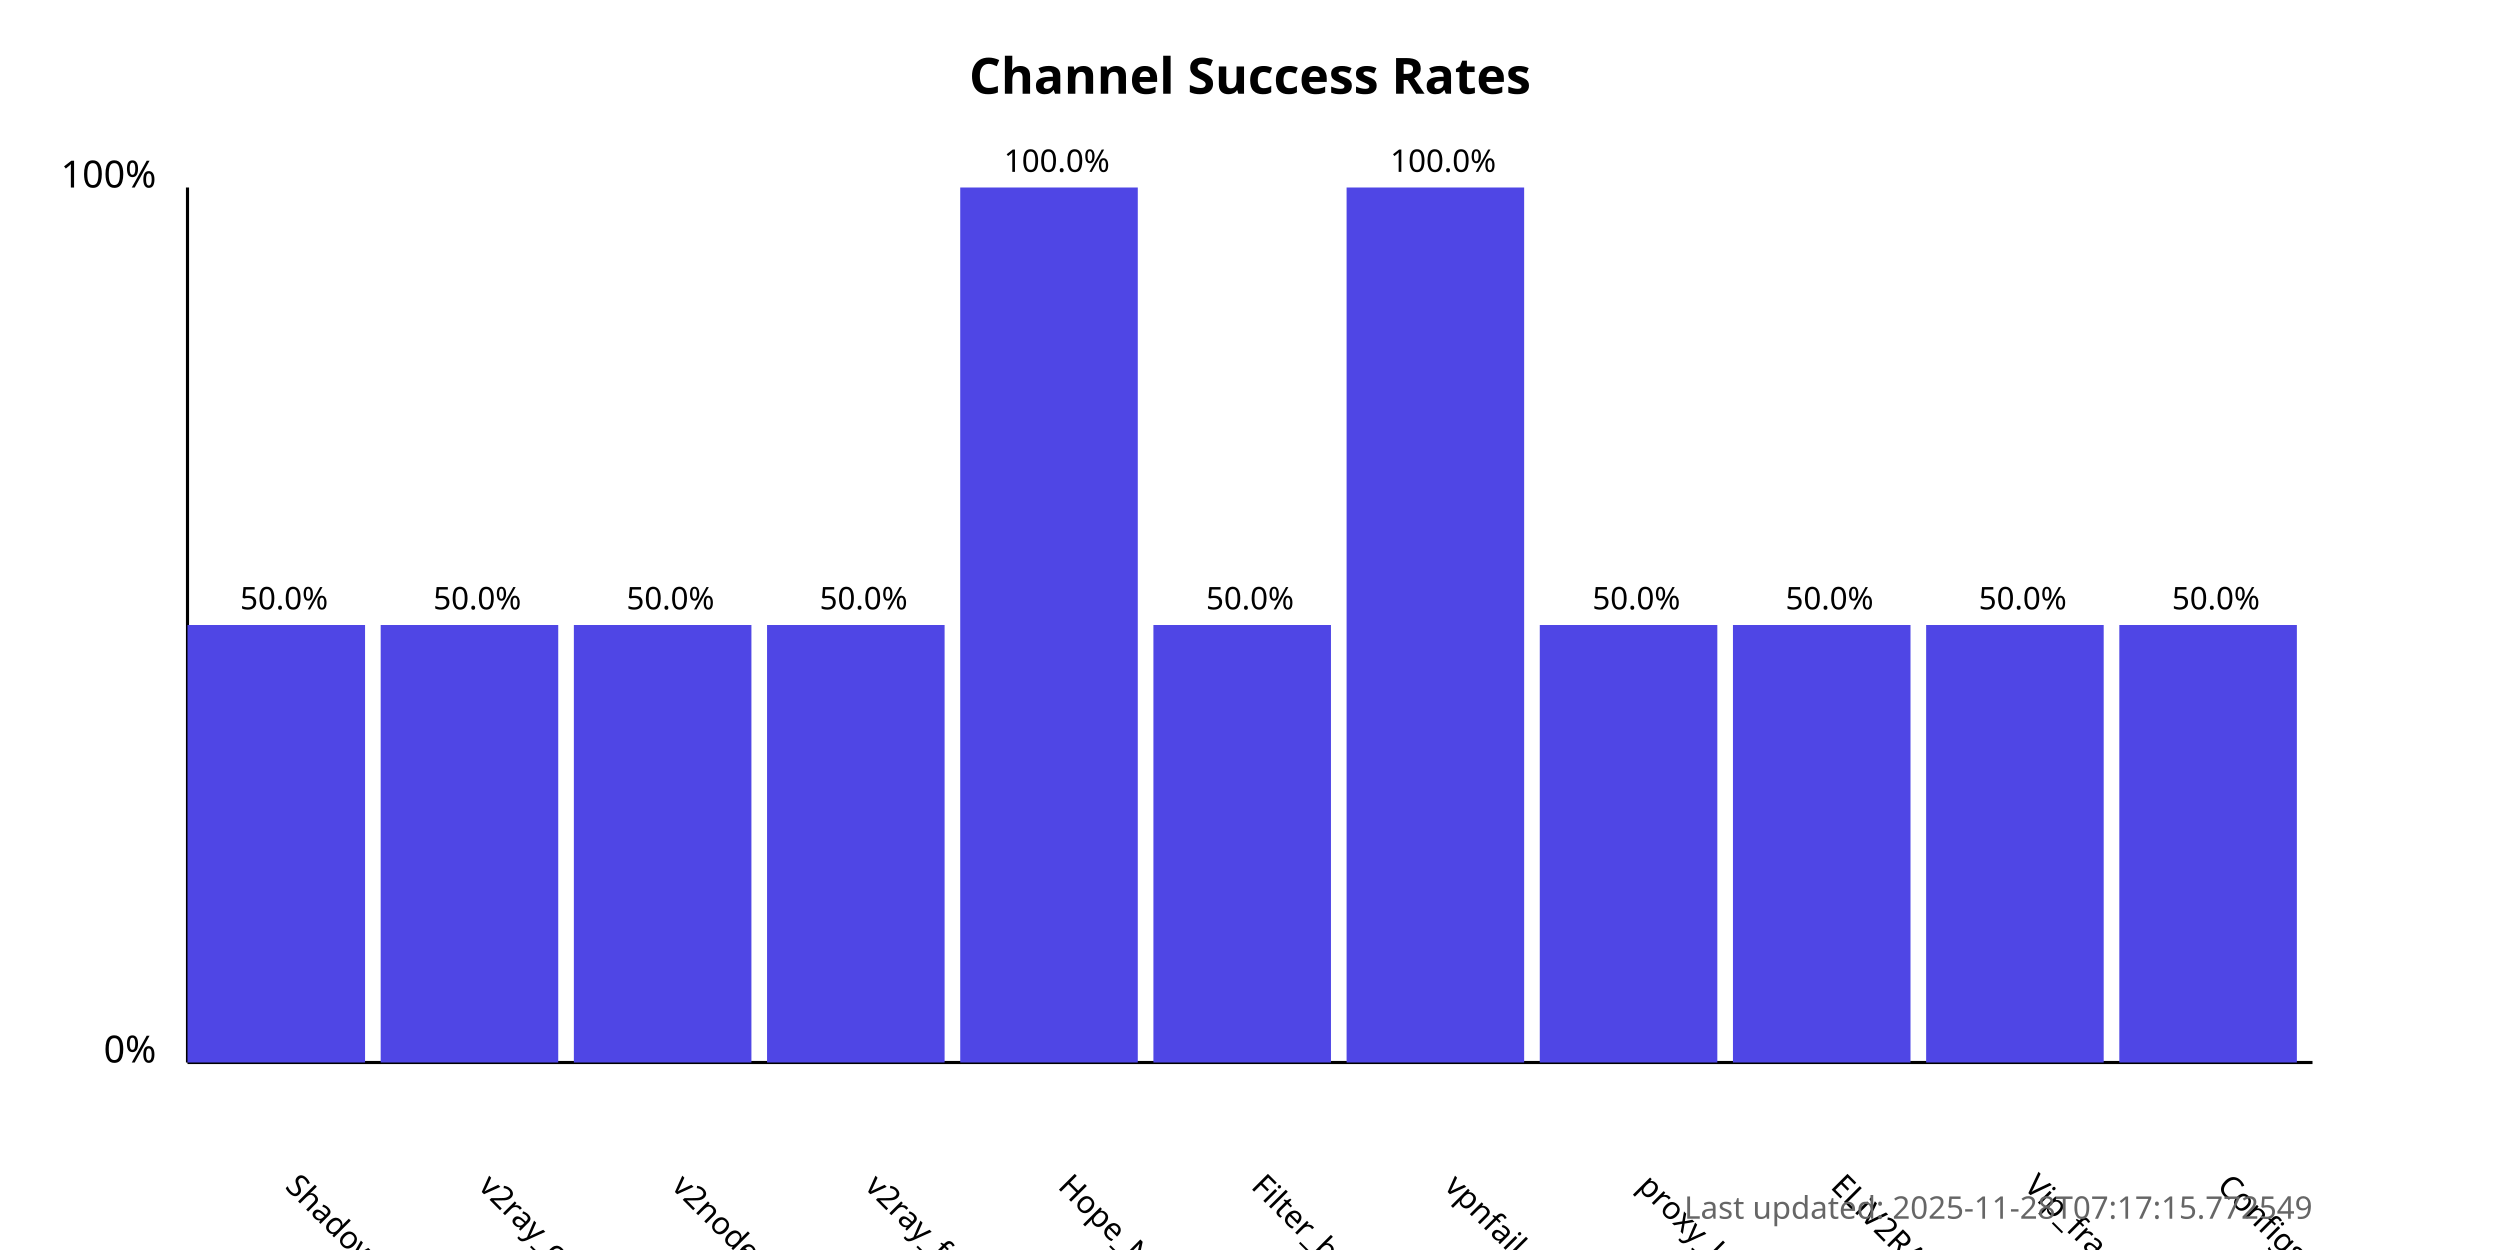
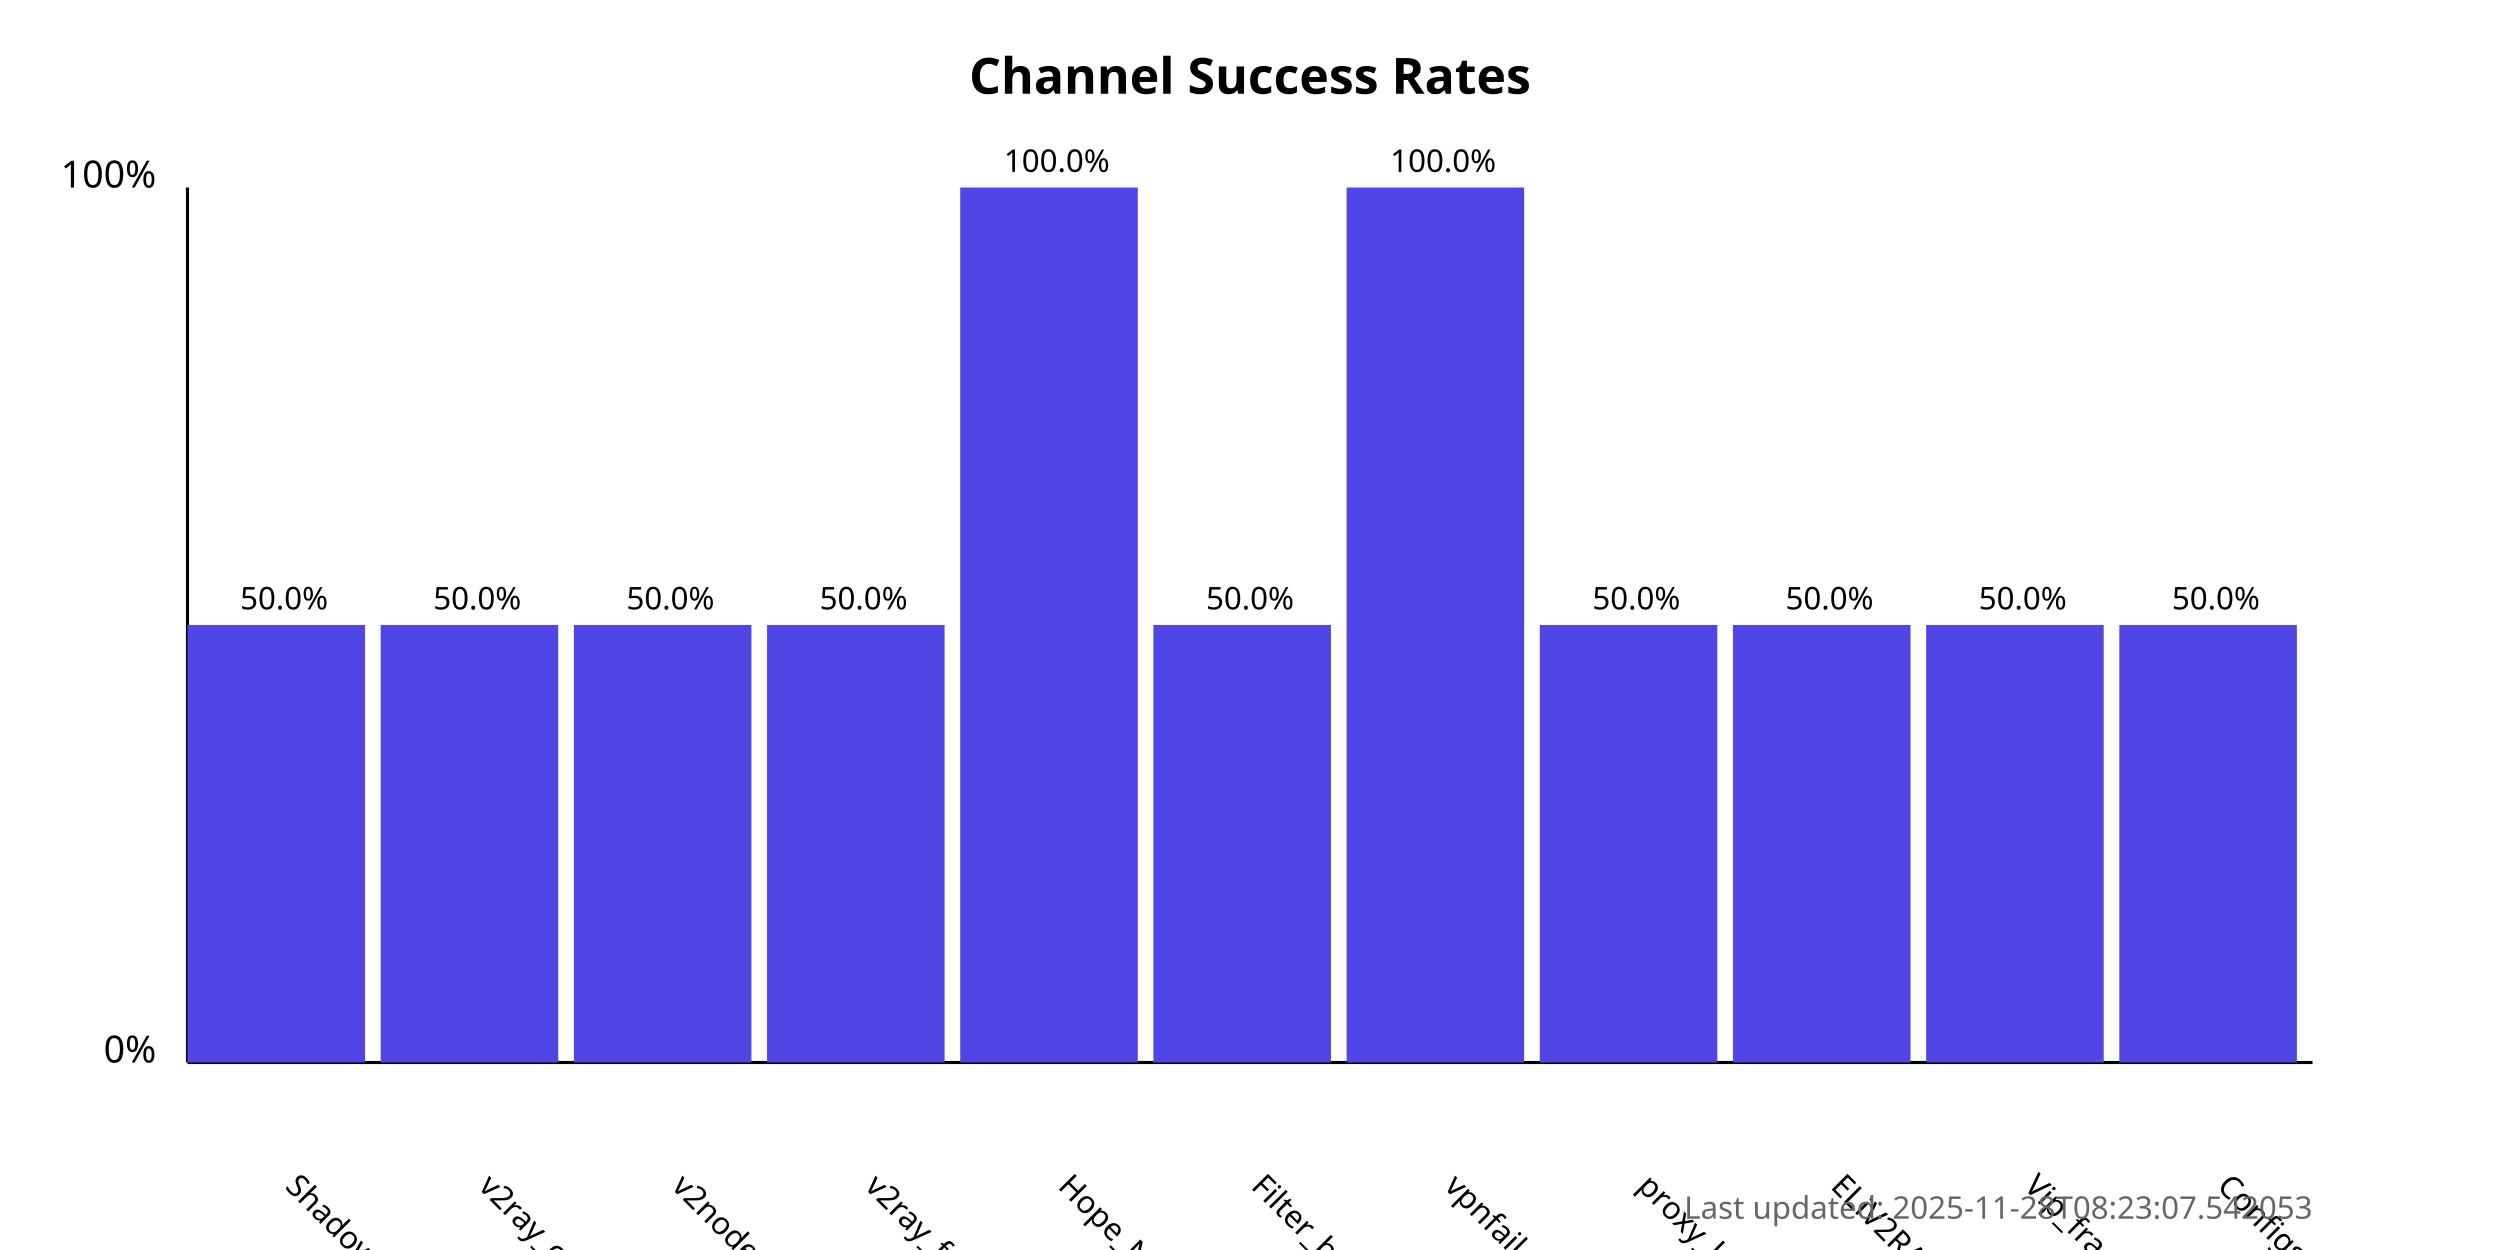
<svg xmlns="http://www.w3.org/2000/svg" width="800" height="400">
  <style>
            .chart-title { font: bold 16px sans-serif; }
            .axis-label { font: 12px sans-serif; }
            .tick-label { font: 10px sans-serif; }
            .bar { fill: #4f46e5; }
            .bar:hover { fill: #6366f1; }
            .timestamp { font: 10px sans-serif; fill: #666; }
        </style>
  <text x="400.0" y="30" text-anchor="middle" class="chart-title">
            Channel Success Rates
        </text>
  <line x1="60" y1="340" x2="60" y2="60" stroke="black" stroke-width="1" />
  <line x1="60" y1="340" x2="740" y2="340" stroke="black" stroke-width="1" />
  <text x="50" y="340" text-anchor="end" class="axis-label">0%</text>
  <text x="50" y="60" text-anchor="end" class="axis-label">100%</text>
  <g>
    <rect x="60" y="200.0" width="56.818" height="140.0" class="bar" />
    <text x="90.909" y="380" transform="rotate(45, 90.90909, 380)" text-anchor="start" class="tick-label">
                ShadowProxy66
            </text>
    <text x="90.909" y="195.0" text-anchor="middle" class="tick-label">
                50.0%
            </text>
  </g>
  <g>
    <rect x="121.818" y="200.0" width="56.818" height="140.0" class="bar" />
    <text x="152.727" y="380" transform="rotate(45, 152.7273, 380)" text-anchor="start" class="tick-label">
                v2ray_configs_pool
            </text>
    <text x="152.727" y="195.0" text-anchor="middle" class="tick-label">
                50.0%
            </text>
  </g>
  <g>
    <rect x="183.636" y="200.0" width="56.818" height="140.0" class="bar" />
    <text x="214.545" y="380" transform="rotate(45, 214.5455, 380)" text-anchor="start" class="tick-label">
                v2nodes
            </text>
    <text x="214.545" y="195.0" text-anchor="middle" class="tick-label">
                50.0%
            </text>
  </g>
  <g>
    <rect x="245.455" y="200.0" width="56.818" height="140.0" class="bar" />
    <text x="276.364" y="380" transform="rotate(45, 276.3636, 380)" text-anchor="start" class="tick-label">
                v2ray_free_conf
            </text>
    <text x="276.364" y="195.0" text-anchor="middle" class="tick-label">
                50.0%
            </text>
  </g>
  <g>
    <rect x="307.273" y="60.0" width="56.818" height="280.0" class="bar" />
    <text x="338.182" y="380" transform="rotate(45, 338.1818, 380)" text-anchor="start" class="tick-label">
                Hope_Net
            </text>
    <text x="338.182" y="55.0" text-anchor="middle" class="tick-label">
                100.0%
            </text>
  </g>
  <g>
    <rect x="369.091" y="200.0" width="56.818" height="140.0" class="bar" />
    <text x="400.0" y="380" transform="rotate(45, 400.0, 380)" text-anchor="start" class="tick-label">
                Filter_breaker
            </text>
    <text x="400.0" y="195.0" text-anchor="middle" class="tick-label">
                50.0%
            </text>
  </g>
  <g>
    <rect x="430.909" y="60.0" width="56.818" height="280.0" class="bar" />
    <text x="461.818" y="380" transform="rotate(45, 461.8182, 380)" text-anchor="start" class="tick-label">
                vpnfail_vless
            </text>
    <text x="461.818" y="55.0" text-anchor="middle" class="tick-label">
                100.0%
            </text>
  </g>
  <g>
    <rect x="492.727" y="200.0" width="56.818" height="140.0" class="bar" />
    <text x="523.636" y="380" transform="rotate(45, 523.6364, 380)" text-anchor="start" class="tick-label">
                proxy_kafee
            </text>
    <text x="523.636" y="195.0" text-anchor="middle" class="tick-label">
                50.0%
            </text>
  </g>
  <g>
    <rect x="554.545" y="200.0" width="56.818" height="140.0" class="bar" />
    <text x="585.455" y="380" transform="rotate(45, 585.4545, 380)" text-anchor="start" class="tick-label">
                ELiV2RAY
            </text>
    <text x="585.455" y="195.0" text-anchor="middle" class="tick-label">
                50.0%
            </text>
  </g>
  <g>
    <rect x="616.364" y="200.0" width="56.818" height="140.0" class="bar" />
    <text x="647.273" y="380" transform="rotate(45, 647.2727, 380)" text-anchor="start" class="tick-label">
                Vip_fragment_v2ray
            </text>
    <text x="647.273" y="195.0" text-anchor="middle" class="tick-label">
                50.0%
            </text>
  </g>
  <g>
    <rect x="678.182" y="200.0" width="56.818" height="140.0" class="bar" />
    <text x="709.091" y="380" transform="rotate(45, 709.0909, 380)" text-anchor="start" class="tick-label">
                ConfigsHubPlus
            </text>
    <text x="709.091" y="195.0" text-anchor="middle" class="tick-label">
                50.0%
            </text>
  </g>
  <text x="740" y="390" text-anchor="end" class="timestamp">
-             Last updated: 2025-11-28T07:17:15.772549
+             Last updated: 2025-11-28T08:23:07.542053
        </text>
</svg>
